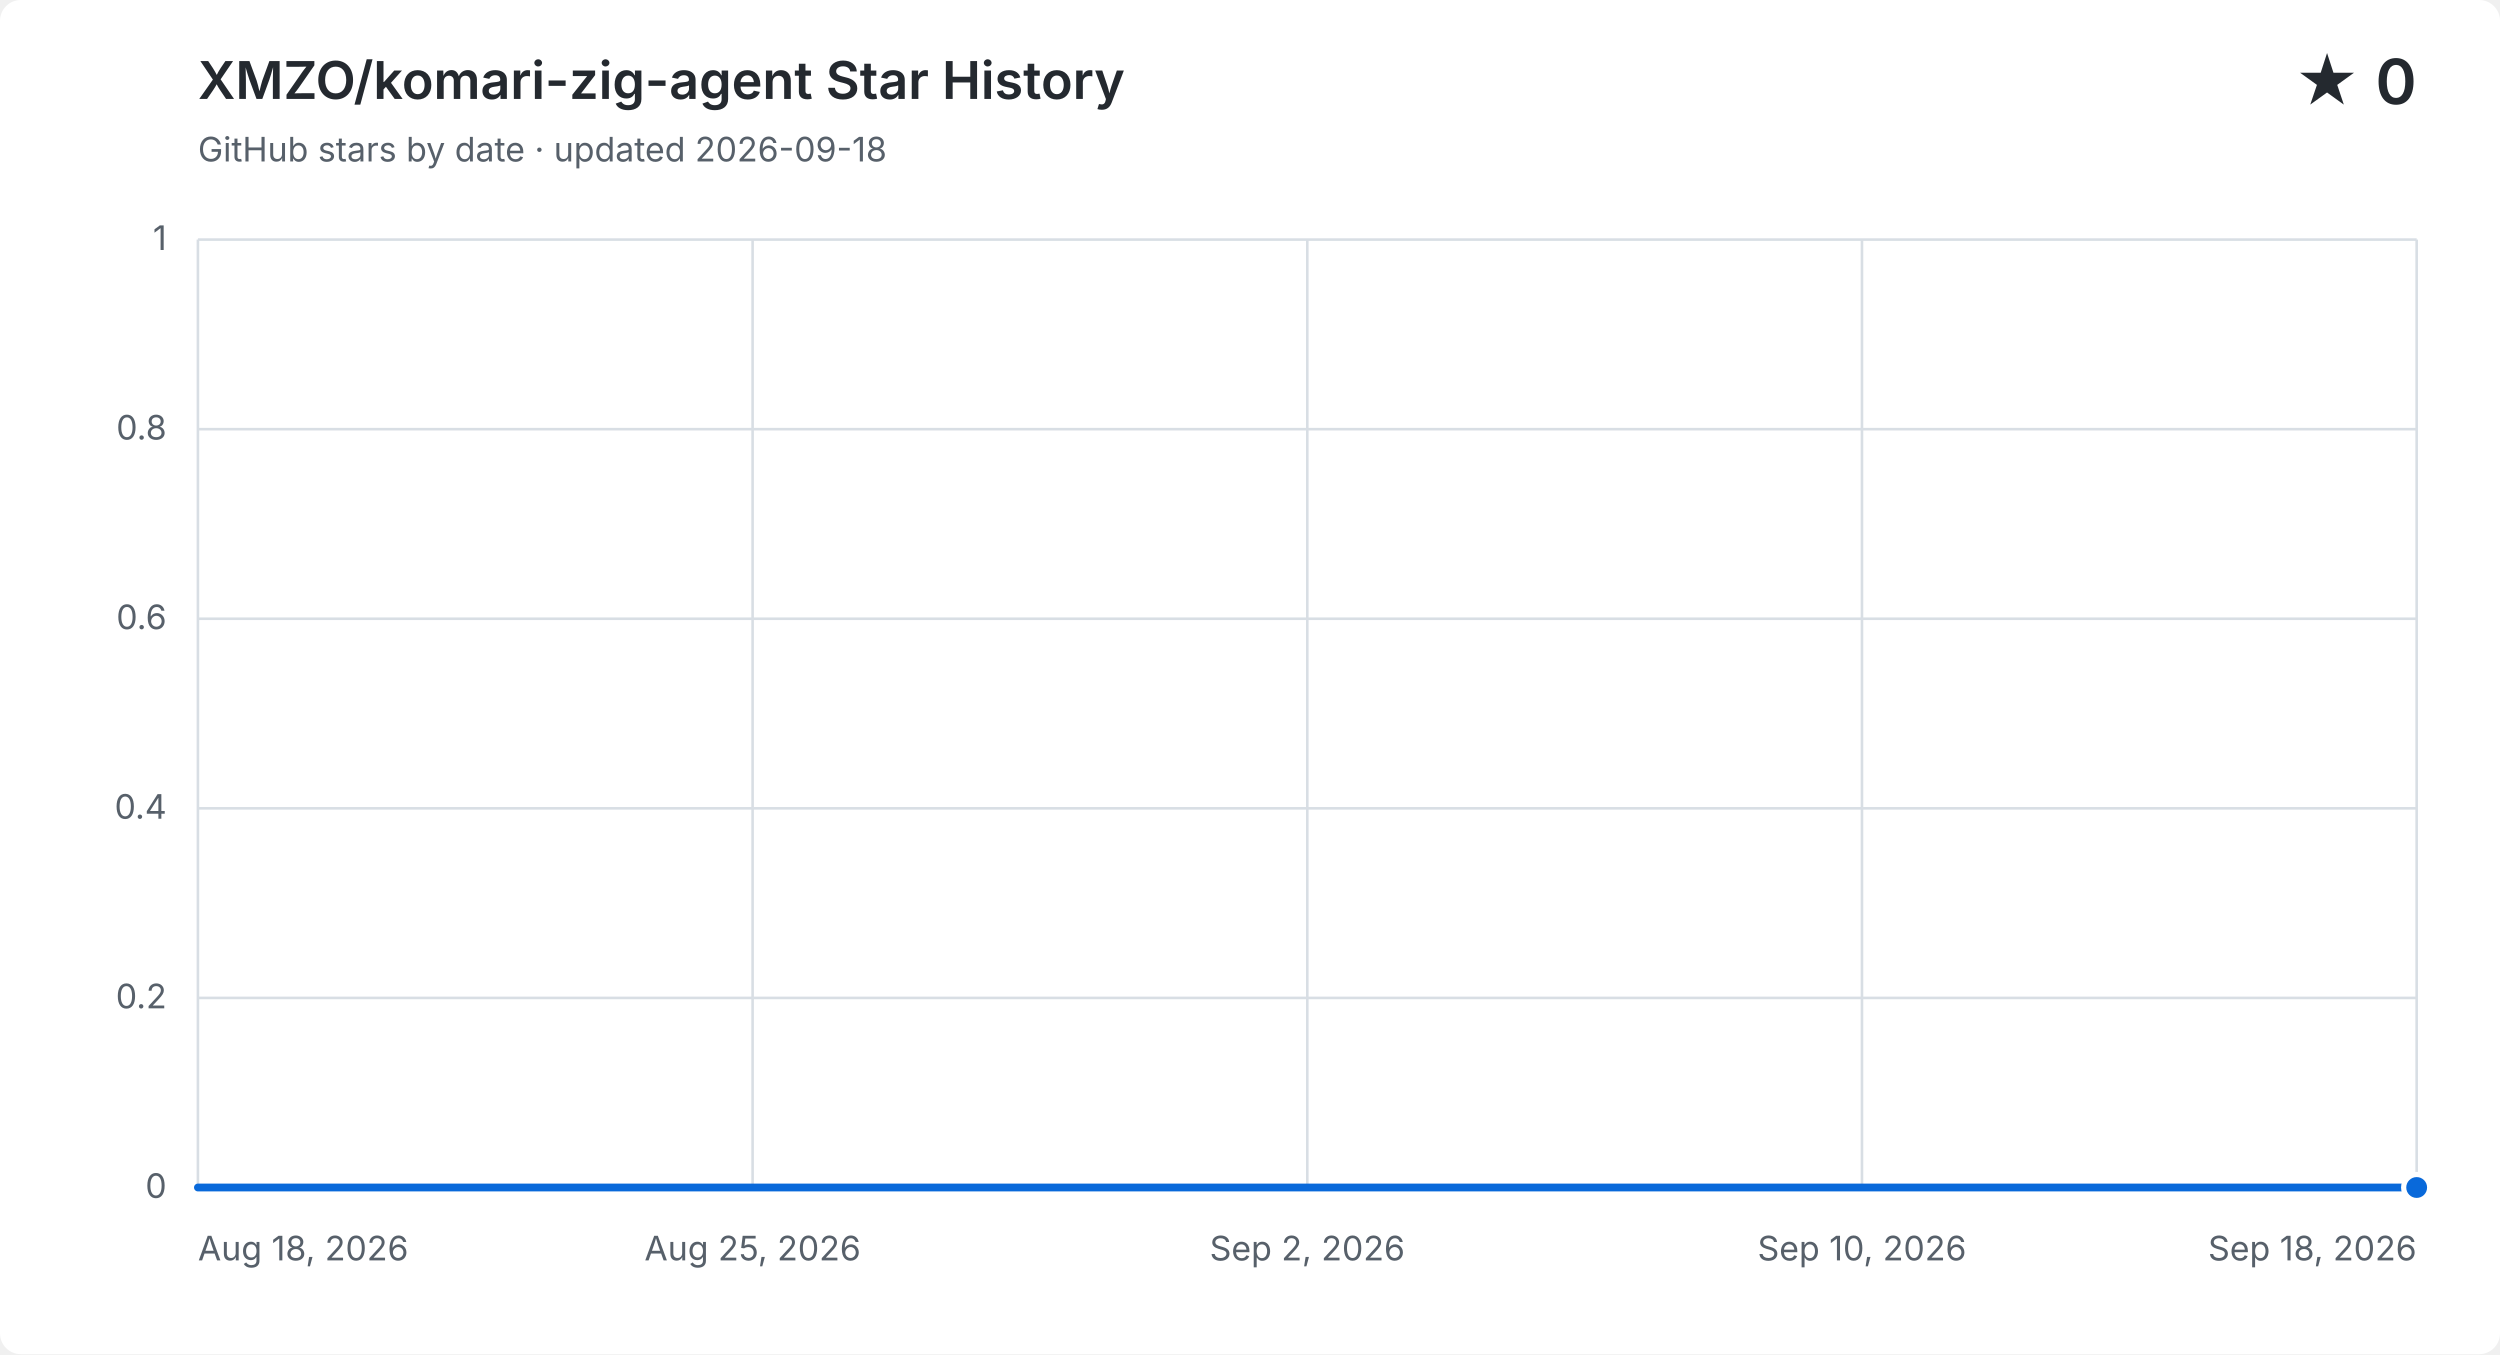
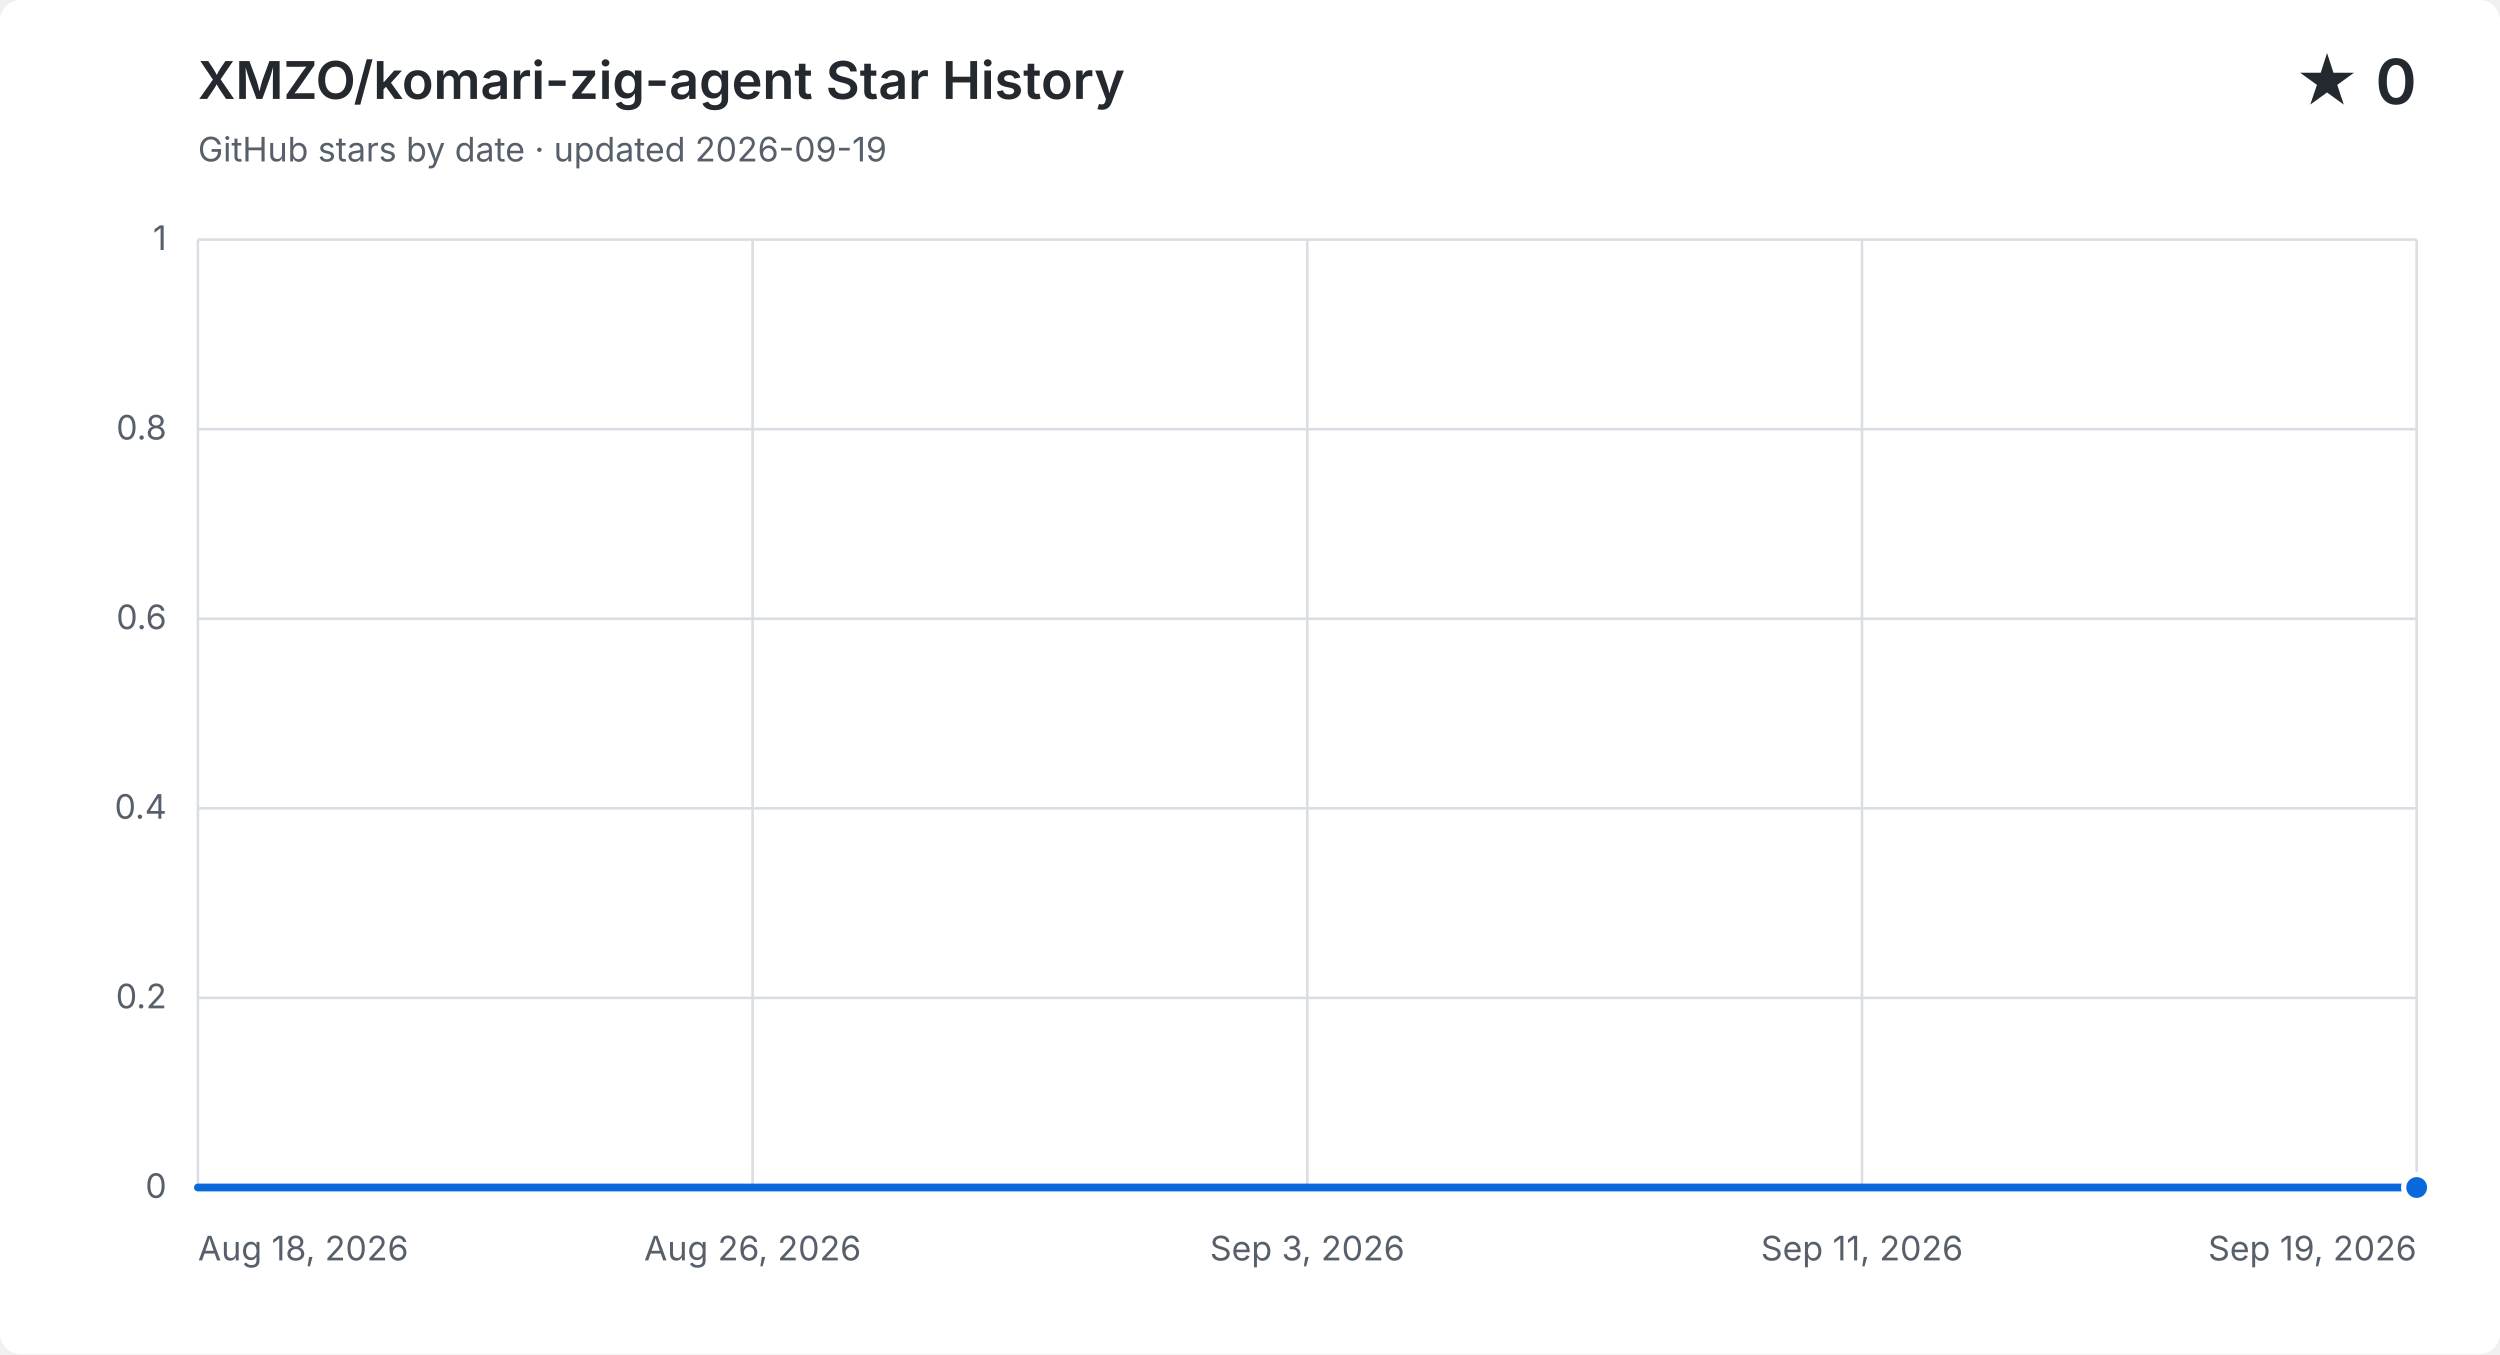
<svg xmlns="http://www.w3.org/2000/svg" width="960" height="520" viewBox="0 0 960 520" role="img" aria-labelledby="title description">
  <style>
    .background { fill: #ffffff; } .grid { fill: none; stroke: #d8dee4; stroke-width: 1; }
    .label, .subtitle { fill: #57606a; font: 13px -apple-system, BlinkMacSystemFont, "Segoe UI", sans-serif; }
    .heading, .value { fill: #24292f; font-family: -apple-system, BlinkMacSystemFont, "Segoe UI", sans-serif; }
    .heading { font-size: 20px; font-weight: 600; } .value { font-size: 24px; font-weight: 600; }
    .area { fill: #0969da; opacity: .12; } .line { fill: none; stroke: #0969da; stroke-linecap: round; stroke-linejoin: round; stroke-width: 3; }
    .point { fill: #0969da; stroke: #ffffff; stroke-width: 2; }
    @media (prefers-color-scheme: dark) {
      .background { fill: #0d1117; } .grid { stroke: #30363d; } .label, .subtitle { fill: #8b949e; }
      .heading, .value { fill: #f0f6fc; } .area { fill: #58a6ff; } .line { stroke: #58a6ff; } .point { fill: #58a6ff; stroke: #0d1117; }
    }
  </style>
  <rect class="background" width="960" height="520" rx="8" />
  <text class="heading" x="76" y="38">XMZO/komari-zig-agent Star History</text>
-   <text class="subtitle" x="76" y="62">GitHub stars by date · updated 2026-09-18</text>
+   <text class="subtitle" x="76" y="62">GitHub stars by date · updated 2026-09-19</text>
  <text class="value" x="928" y="40" text-anchor="end">★ 0</text>
  <path class="grid" d="M 76 456.0 H 928" />
  <text class="label" x="64" y="460.0" text-anchor="end">0</text>
  <path class="grid" d="M 76 383.2 H 928" />
  <text class="label" x="64" y="387.2" text-anchor="end">0.2</text>
  <path class="grid" d="M 76 310.4 H 928" />
  <text class="label" x="64" y="314.4" text-anchor="end">0.4</text>
  <path class="grid" d="M 76 237.6 H 928" />
  <text class="label" x="64" y="241.6" text-anchor="end">0.6</text>
  <path class="grid" d="M 76 164.8 H 928" />
  <text class="label" x="64" y="168.8" text-anchor="end">0.8</text>
  <path class="grid" d="M 76 92.0 H 928" />
  <text class="label" x="64" y="96.0" text-anchor="end">1</text>
  <path class="grid" d="M 76.0 92 V 456" />
  <text class="label" x="76.0" y="484" text-anchor="start">Aug 18, 2026</text>
  <path class="grid" d="M 289.0 92 V 456" />
-   <text class="label" x="289.0" y="484" text-anchor="middle">Aug 25, 2026</text>
+   <text class="label" x="289.0" y="484" text-anchor="middle">Aug 26, 2026</text>
  <path class="grid" d="M 502.0 92 V 456" />
-   <text class="label" x="502.0" y="484" text-anchor="middle">Sep 2, 2026</text>
+   <text class="label" x="502.0" y="484" text-anchor="middle">Sep 3, 2026</text>
  <path class="grid" d="M 715.0 92 V 456" />
-   <text class="label" x="715.0" y="484" text-anchor="middle">Sep 10, 2026</text>
+   <text class="label" x="715.0" y="484" text-anchor="middle">Sep 11, 2026</text>
  <path class="grid" d="M 928.0 92 V 456" />
-   <text class="label" x="928.0" y="484" text-anchor="end">Sep 18, 2026</text>
-   <path class="area" d="M 76.0 456.0 H 103.5 V 456.0 H 131.0 V 456.0 H 158.5 V 456.0 H 185.9 V 456.0 H 213.4 V 456.0 H 240.9 V 456.0 H 268.4 V 456.0 H 295.9 V 456.0 H 323.4 V 456.0 H 350.8 V 456.0 H 378.3 V 456.0 H 405.8 V 456.0 H 433.3 V 456.0 H 460.8 V 456.0 H 488.3 V 456.0 H 515.7 V 456.0 H 543.2 V 456.0 H 570.7 V 456.0 H 598.2 V 456.0 H 625.7 V 456.0 H 653.2 V 456.0 H 680.6 V 456.0 H 708.1 V 456.0 H 735.6 V 456.0 H 763.1 V 456.0 H 790.6 V 456.0 H 818.1 V 456.0 H 845.5 V 456.0 H 873.0 V 456.0 H 900.5 V 456.0 H 928.0 V 456.0 V 456 H 76.0 Z" />
-   <path class="line" d="M 76.0 456.0 H 103.5 V 456.0 H 131.0 V 456.0 H 158.5 V 456.0 H 185.9 V 456.0 H 213.4 V 456.0 H 240.9 V 456.0 H 268.4 V 456.0 H 295.9 V 456.0 H 323.4 V 456.0 H 350.8 V 456.0 H 378.3 V 456.0 H 405.8 V 456.0 H 433.3 V 456.0 H 460.8 V 456.0 H 488.3 V 456.0 H 515.7 V 456.0 H 543.2 V 456.0 H 570.7 V 456.0 H 598.2 V 456.0 H 625.7 V 456.0 H 653.2 V 456.0 H 680.6 V 456.0 H 708.1 V 456.0 H 735.6 V 456.0 H 763.1 V 456.0 H 790.6 V 456.0 H 818.1 V 456.0 H 845.5 V 456.0 H 873.0 V 456.0 H 900.5 V 456.0 H 928.0 V 456.0" />
+   <text class="label" x="928.0" y="484" text-anchor="end">Sep 19, 2026</text>
+   <path class="area" d="M 76.0 456.0 H 102.6 V 456.0 H 129.3 V 456.0 H 155.9 V 456.0 H 182.5 V 456.0 H 209.1 V 456.0 H 235.8 V 456.0 H 262.4 V 456.0 H 289.0 V 456.0 H 315.6 V 456.0 H 342.3 V 456.0 H 368.9 V 456.0 H 395.5 V 456.0 H 422.1 V 456.0 H 448.8 V 456.0 H 475.4 V 456.0 H 502.0 V 456.0 H 528.6 V 456.0 H 555.3 V 456.0 H 581.9 V 456.0 H 608.5 V 456.0 H 635.1 V 456.0 H 661.8 V 456.0 H 688.4 V 456.0 H 715.0 V 456.0 H 741.6 V 456.0 H 768.3 V 456.0 H 794.9 V 456.0 H 821.5 V 456.0 H 848.1 V 456.0 H 874.8 V 456.0 H 901.4 V 456.0 H 928.0 V 456.0 V 456 H 76.0 Z" />
+   <path class="line" d="M 76.0 456.0 H 102.6 V 456.0 H 129.3 V 456.0 H 155.9 V 456.0 H 182.5 V 456.0 H 209.1 V 456.0 H 235.8 V 456.0 H 262.4 V 456.0 H 289.0 V 456.0 H 315.6 V 456.0 H 342.3 V 456.0 H 368.9 V 456.0 H 395.5 V 456.0 H 422.1 V 456.0 H 448.8 V 456.0 H 475.4 V 456.0 H 502.0 V 456.0 H 528.6 V 456.0 H 555.3 V 456.0 H 581.9 V 456.0 H 608.5 V 456.0 H 635.1 V 456.0 H 661.8 V 456.0 H 688.4 V 456.0 H 715.0 V 456.0 H 741.6 V 456.0 H 768.3 V 456.0 H 794.9 V 456.0 H 821.5 V 456.0 H 848.1 V 456.0 H 874.8 V 456.0 H 901.4 V 456.0 H 928.0 V 456.0" />
  <circle class="point" cx="928.0" cy="456.0" r="5" />
</svg>
